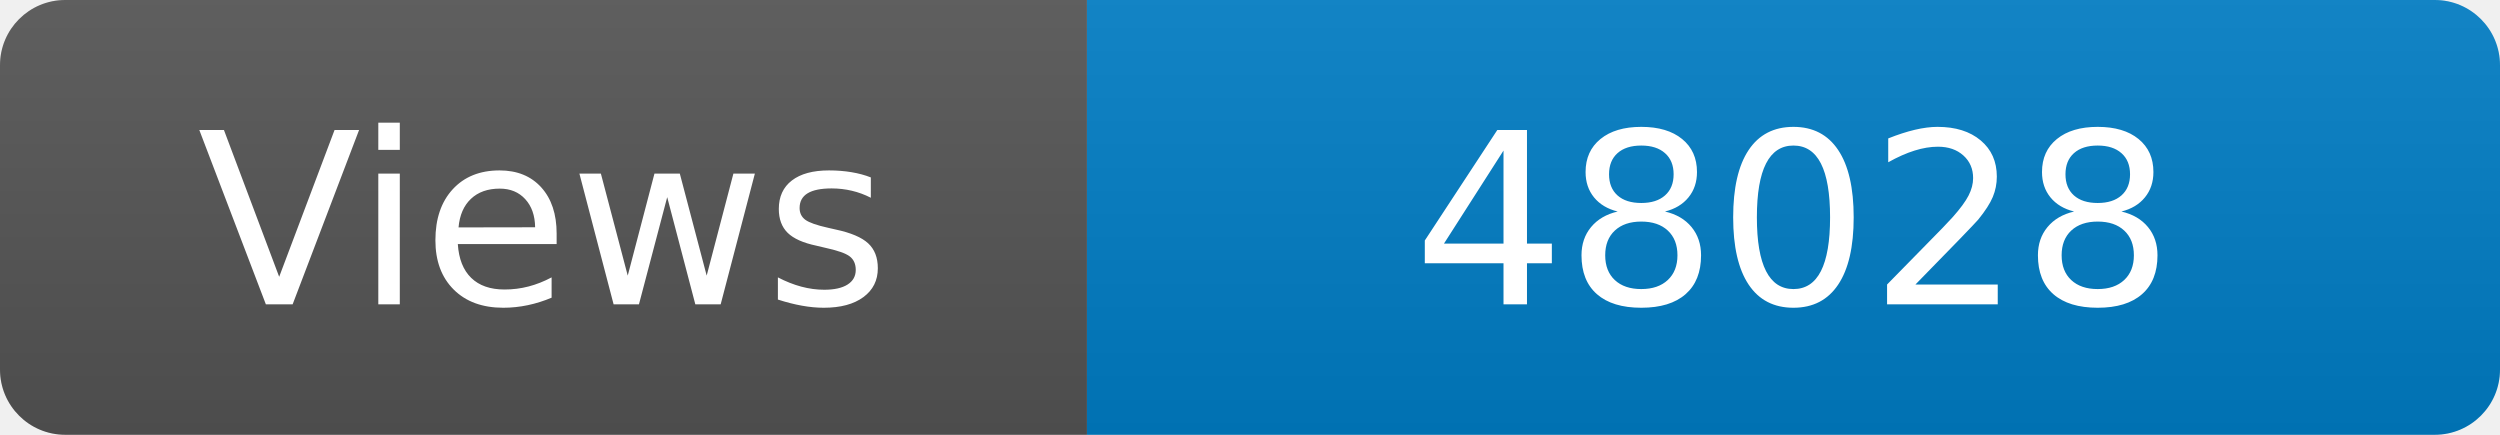
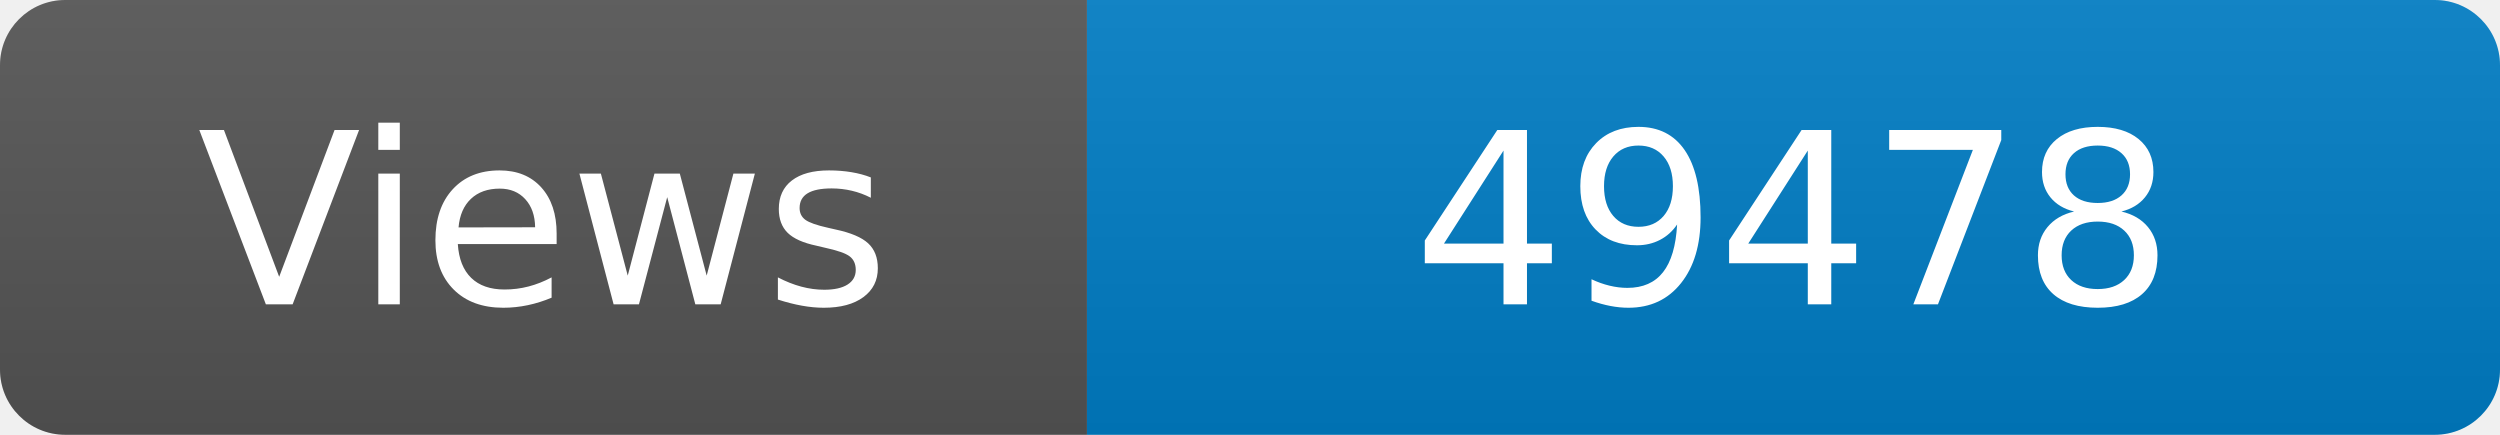
<svg xmlns="http://www.w3.org/2000/svg" width="115" height="20" role="img" aria-label="Maintained?: yes">
  <linearGradient id="s" x2="0" y2="100%">
    <stop offset="0" stop-color="#bbb" stop-opacity=".1" />
    <stop offset="1" stop-opacity=".1" />
  </linearGradient>
  <clipPath id="r">
    <rect width="115" height="20" rx="3" fill="#fff" />
  </clipPath>
  <g clip-path="url(#r)">
    <rect width="50" height="20" fill="#555" />
    <rect x="50" width="160" height="20" fill="#007ec6" />
    <rect width="115" height="20" fill="url(#s)" />
  </g>
  <g fill="#fff" text-anchor="middle" font-family="Verdana,Geneva,DejaVu Sans,sans-serif" font-size="110">
    <text x="250" y="140" transform="scale(.1)" fill="#fff">Views</text>
-     <text x="825" y="140" transform="scale(.1)" fill="#fff">48028</text>
+     <text x="825" y="140" transform="scale(.1)" fill="#fff">49478</text>
  </g>
</svg>
